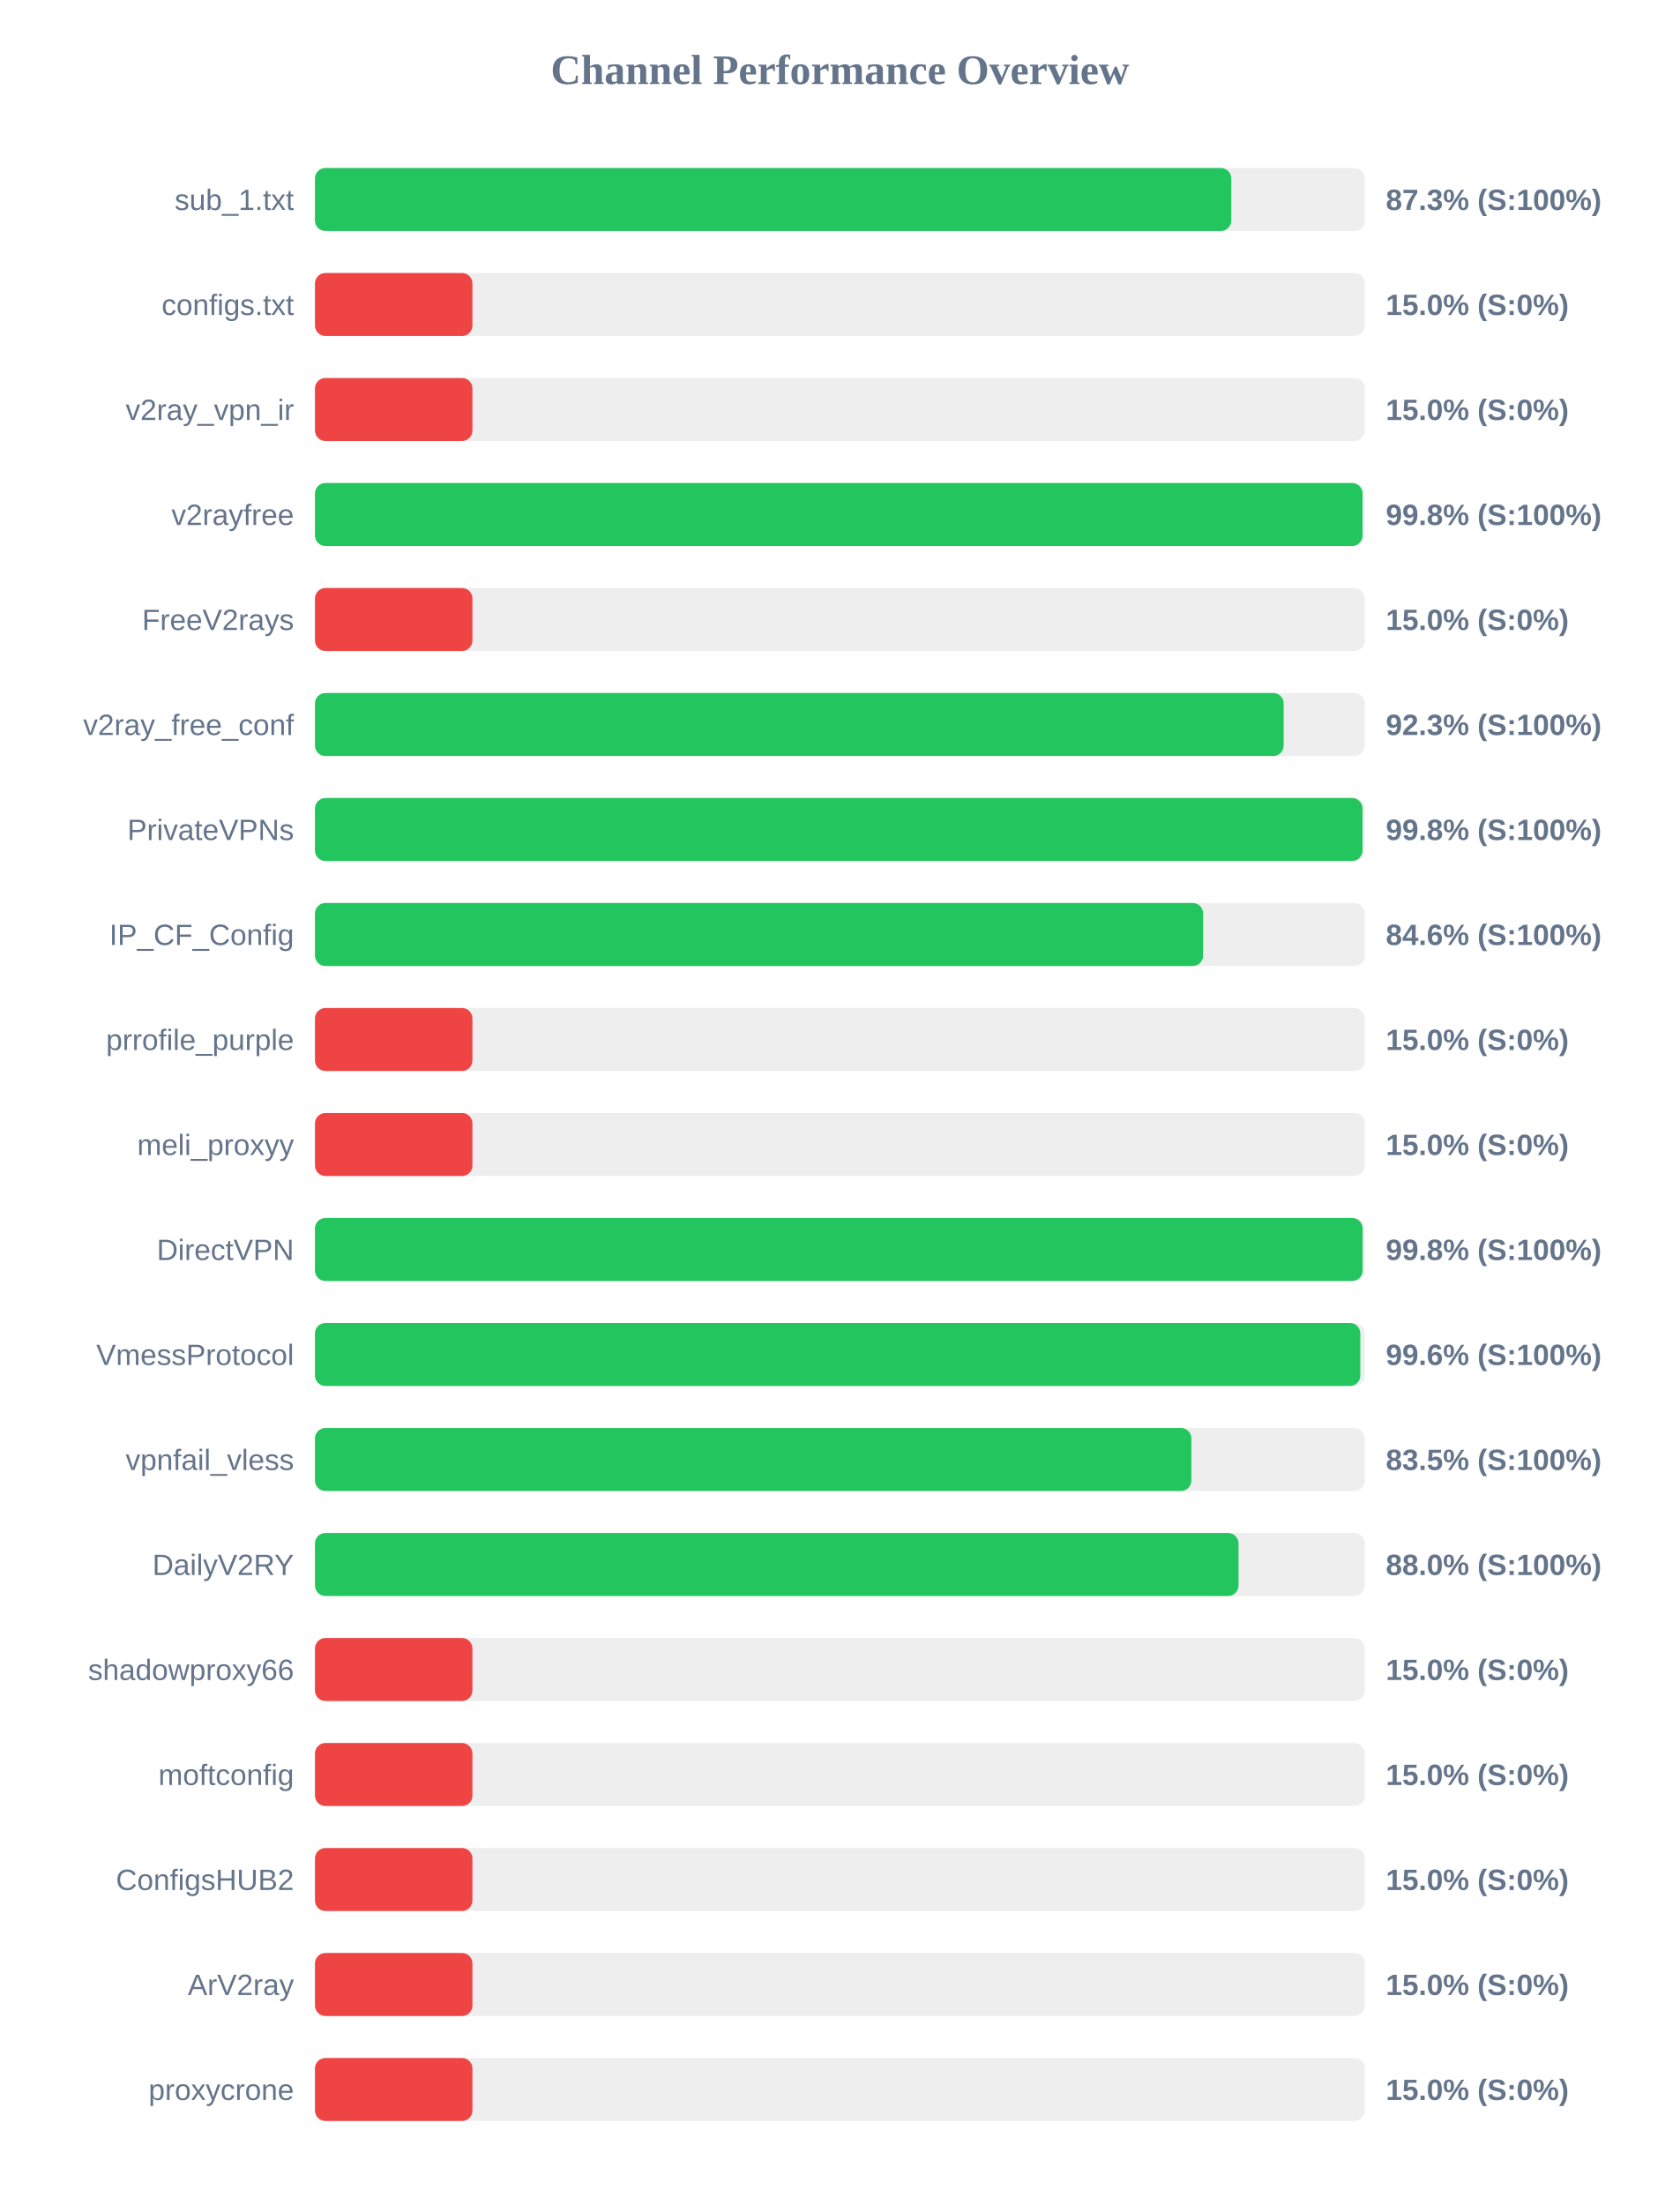
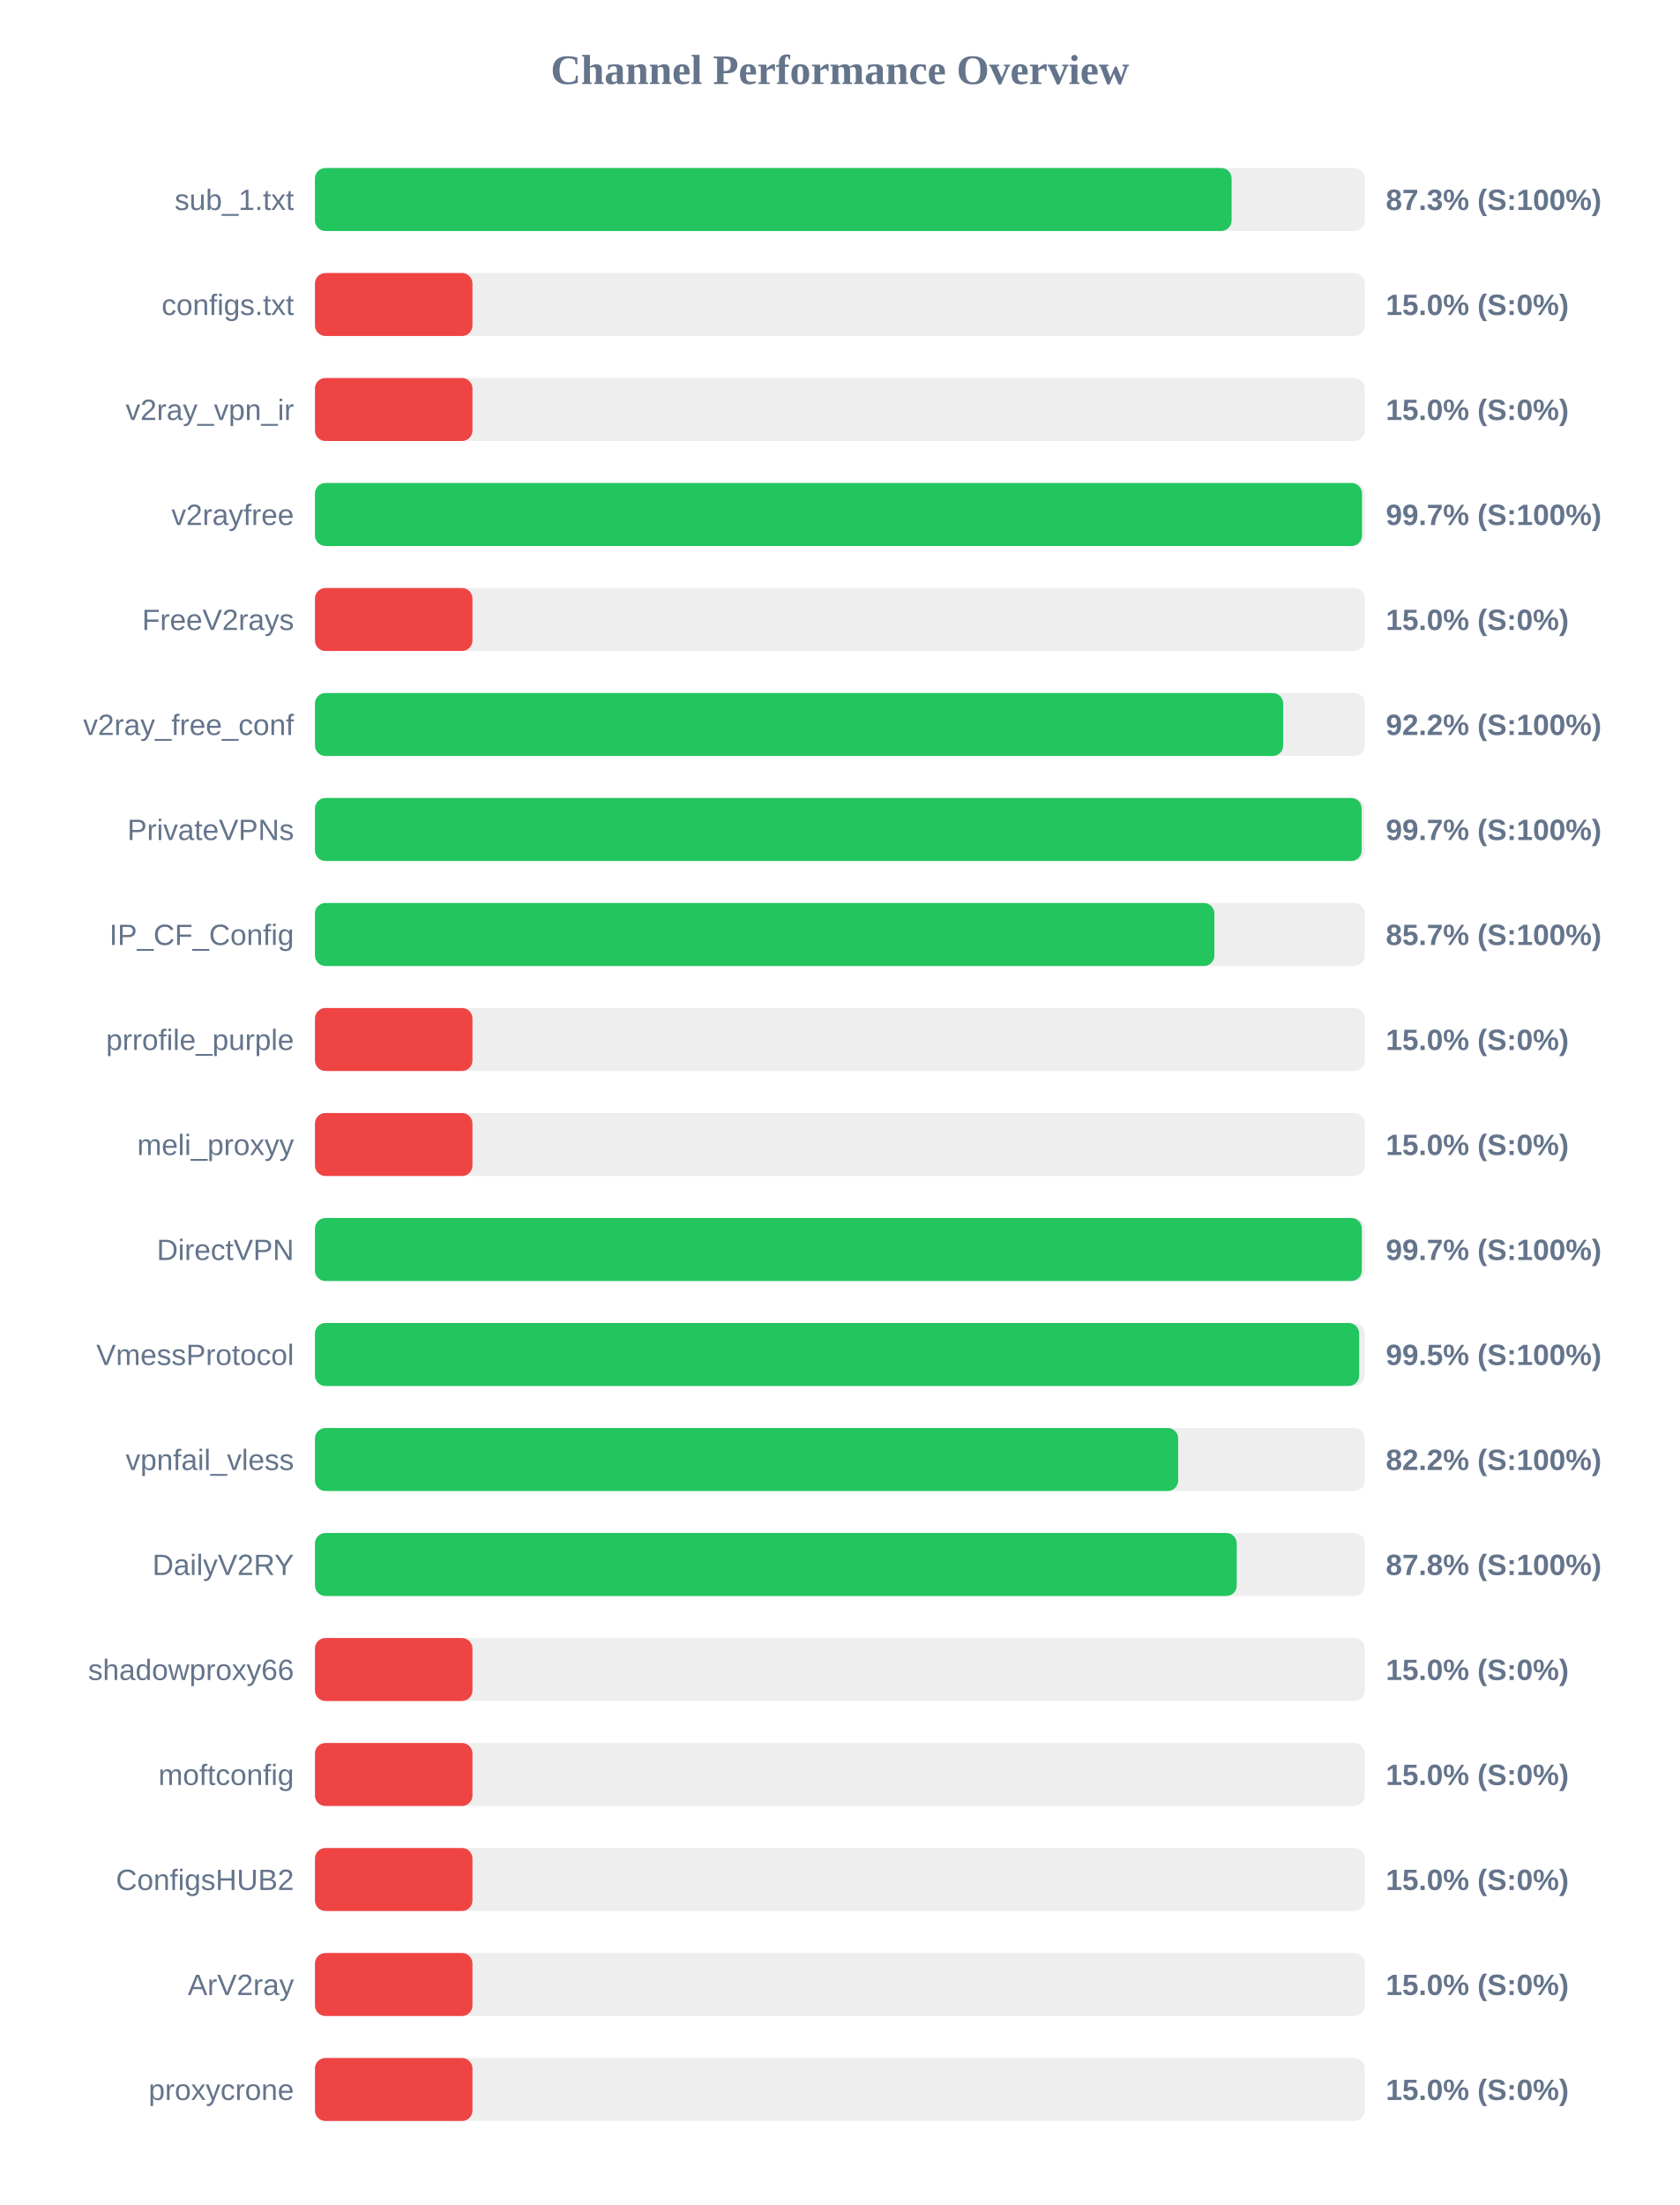
<svg xmlns="http://www.w3.org/2000/svg" width="800" height="1050" version="1.1">
  <style>
        .row { font: 14px Arial; fill: #64748b; }
        .score { font: bold 14px Arial; fill: #64748b; }
    </style>
  <text x="400" y="40" text-anchor="middle" font-size="20px" font-weight="bold" fill="#64748b">Channel Performance Overview</text>
  <rect x="150" y="80" width="500" height="30" fill="#eee" rx="5" />
-   <rect x="150" y="80" width="436.4" height="30" fill="#22c55e" rx="5" />
+   <rect x="150" y="80" width="436.55" height="30" fill="#22c55e" rx="5" />
  <text x="140" y="100" text-anchor="end" class="row">sub_1.txt</text>
  <text x="660" y="100" text-anchor="start" class="score">87.3% (S:100%)</text>
  <rect x="150" y="130" width="500" height="30" fill="#eee" rx="5" />
  <rect x="150" y="130" width="75.0" height="30" fill="#ef4444" rx="5" />
  <text x="140" y="150" text-anchor="end" class="row">configs.txt</text>
  <text x="660" y="150" text-anchor="start" class="score">15.0% (S:0%)</text>
  <rect x="150" y="180" width="500" height="30" fill="#eee" rx="5" />
  <rect x="150" y="180" width="75.0" height="30" fill="#ef4444" rx="5" />
  <text x="140" y="200" text-anchor="end" class="row">v2ray_vpn_ir</text>
  <text x="660" y="200" text-anchor="start" class="score">15.0% (S:0%)</text>
  <rect x="150" y="230" width="500" height="30" fill="#eee" rx="5" />
-   <rect x="150" y="230" width="498.9" height="30" fill="#22c55e" rx="5" />
+   <rect x="150" y="230" width="498.65" height="30" fill="#22c55e" rx="5" />
  <text x="140" y="250" text-anchor="end" class="row">v2rayfree</text>
-   <text x="660" y="250" text-anchor="start" class="score">99.8% (S:100%)</text>
+   <text x="660" y="250" text-anchor="start" class="score">99.7% (S:100%)</text>
  <rect x="150" y="280" width="500" height="30" fill="#eee" rx="5" />
  <rect x="150" y="280" width="75.0" height="30" fill="#ef4444" rx="5" />
  <text x="140" y="300" text-anchor="end" class="row">FreeV2rays</text>
  <text x="660" y="300" text-anchor="start" class="score">15.0% (S:0%)</text>
  <rect x="150" y="330" width="500" height="30" fill="#eee" rx="5" />
-   <rect x="150" y="330" width="461.35" height="30" fill="#22c55e" rx="5" />
+   <rect x="150" y="330" width="461.1" height="30" fill="#22c55e" rx="5" />
  <text x="140" y="350" text-anchor="end" class="row">v2ray_free_conf</text>
-   <text x="660" y="350" text-anchor="start" class="score">92.3% (S:100%)</text>
+   <text x="660" y="350" text-anchor="start" class="score">92.2% (S:100%)</text>
  <rect x="150" y="380" width="500" height="30" fill="#eee" rx="5" />
-   <rect x="150" y="380" width="498.9" height="30" fill="#22c55e" rx="5" />
+   <rect x="150" y="380" width="498.5" height="30" fill="#22c55e" rx="5" />
  <text x="140" y="400" text-anchor="end" class="row">PrivateVPNs</text>
-   <text x="660" y="400" text-anchor="start" class="score">99.8% (S:100%)</text>
+   <text x="660" y="400" text-anchor="start" class="score">99.7% (S:100%)</text>
  <rect x="150" y="430" width="500" height="30" fill="#eee" rx="5" />
-   <rect x="150" y="430" width="423.0" height="30" fill="#22c55e" rx="5" />
+   <rect x="150" y="430" width="428.35" height="30" fill="#22c55e" rx="5" />
  <text x="140" y="450" text-anchor="end" class="row">IP_CF_Config</text>
-   <text x="660" y="450" text-anchor="start" class="score">84.6% (S:100%)</text>
+   <text x="660" y="450" text-anchor="start" class="score">85.7% (S:100%)</text>
  <rect x="150" y="480" width="500" height="30" fill="#eee" rx="5" />
  <rect x="150" y="480" width="75.0" height="30" fill="#ef4444" rx="5" />
  <text x="140" y="500" text-anchor="end" class="row">prrofile_purple</text>
  <text x="660" y="500" text-anchor="start" class="score">15.0% (S:0%)</text>
  <rect x="150" y="530" width="500" height="30" fill="#eee" rx="5" />
  <rect x="150" y="530" width="75.0" height="30" fill="#ef4444" rx="5" />
  <text x="140" y="550" text-anchor="end" class="row">meli_proxyy</text>
  <text x="660" y="550" text-anchor="start" class="score">15.0% (S:0%)</text>
  <rect x="150" y="580" width="500" height="30" fill="#eee" rx="5" />
-   <rect x="150" y="580" width="498.95" height="30" fill="#22c55e" rx="5" />
+   <rect x="150" y="580" width="498.55" height="30" fill="#22c55e" rx="5" />
  <text x="140" y="600" text-anchor="end" class="row">DirectVPN</text>
-   <text x="660" y="600" text-anchor="start" class="score">99.8% (S:100%)</text>
+   <text x="660" y="600" text-anchor="start" class="score">99.7% (S:100%)</text>
  <rect x="150" y="630" width="500" height="30" fill="#eee" rx="5" />
-   <rect x="150" y="630" width="497.85" height="30" fill="#22c55e" rx="5" />
+   <rect x="150" y="630" width="497.3" height="30" fill="#22c55e" rx="5" />
  <text x="140" y="650" text-anchor="end" class="row">VmessProtocol</text>
-   <text x="660" y="650" text-anchor="start" class="score">99.6% (S:100%)</text>
+   <text x="660" y="650" text-anchor="start" class="score">99.5% (S:100%)</text>
  <rect x="150" y="680" width="500" height="30" fill="#eee" rx="5" />
-   <rect x="150" y="680" width="417.4" height="30" fill="#22c55e" rx="5" />
+   <rect x="150" y="680" width="411.1" height="30" fill="#22c55e" rx="5" />
  <text x="140" y="700" text-anchor="end" class="row">vpnfail_vless</text>
-   <text x="660" y="700" text-anchor="start" class="score">83.5% (S:100%)</text>
+   <text x="660" y="700" text-anchor="start" class="score">82.2% (S:100%)</text>
  <rect x="150" y="730" width="500" height="30" fill="#eee" rx="5" />
-   <rect x="150" y="730" width="439.85" height="30" fill="#22c55e" rx="5" />
+   <rect x="150" y="730" width="439.0" height="30" fill="#22c55e" rx="5" />
  <text x="140" y="750" text-anchor="end" class="row">DailyV2RY</text>
-   <text x="660" y="750" text-anchor="start" class="score">88.0% (S:100%)</text>
+   <text x="660" y="750" text-anchor="start" class="score">87.8% (S:100%)</text>
  <rect x="150" y="780" width="500" height="30" fill="#eee" rx="5" />
  <rect x="150" y="780" width="75.0" height="30" fill="#ef4444" rx="5" />
  <text x="140" y="800" text-anchor="end" class="row">shadowproxy66</text>
  <text x="660" y="800" text-anchor="start" class="score">15.0% (S:0%)</text>
  <rect x="150" y="830" width="500" height="30" fill="#eee" rx="5" />
  <rect x="150" y="830" width="75.0" height="30" fill="#ef4444" rx="5" />
  <text x="140" y="850" text-anchor="end" class="row">moftconfig</text>
  <text x="660" y="850" text-anchor="start" class="score">15.0% (S:0%)</text>
  <rect x="150" y="880" width="500" height="30" fill="#eee" rx="5" />
  <rect x="150" y="880" width="75.0" height="30" fill="#ef4444" rx="5" />
  <text x="140" y="900" text-anchor="end" class="row">ConfigsHUB2</text>
  <text x="660" y="900" text-anchor="start" class="score">15.0% (S:0%)</text>
  <rect x="150" y="930" width="500" height="30" fill="#eee" rx="5" />
  <rect x="150" y="930" width="75.0" height="30" fill="#ef4444" rx="5" />
  <text x="140" y="950" text-anchor="end" class="row">ArV2ray</text>
  <text x="660" y="950" text-anchor="start" class="score">15.0% (S:0%)</text>
  <rect x="150" y="980" width="500" height="30" fill="#eee" rx="5" />
  <rect x="150" y="980" width="75.0" height="30" fill="#ef4444" rx="5" />
  <text x="140" y="1000" text-anchor="end" class="row">proxycrone</text>
  <text x="660" y="1000" text-anchor="start" class="score">15.0% (S:0%)</text>
</svg>
